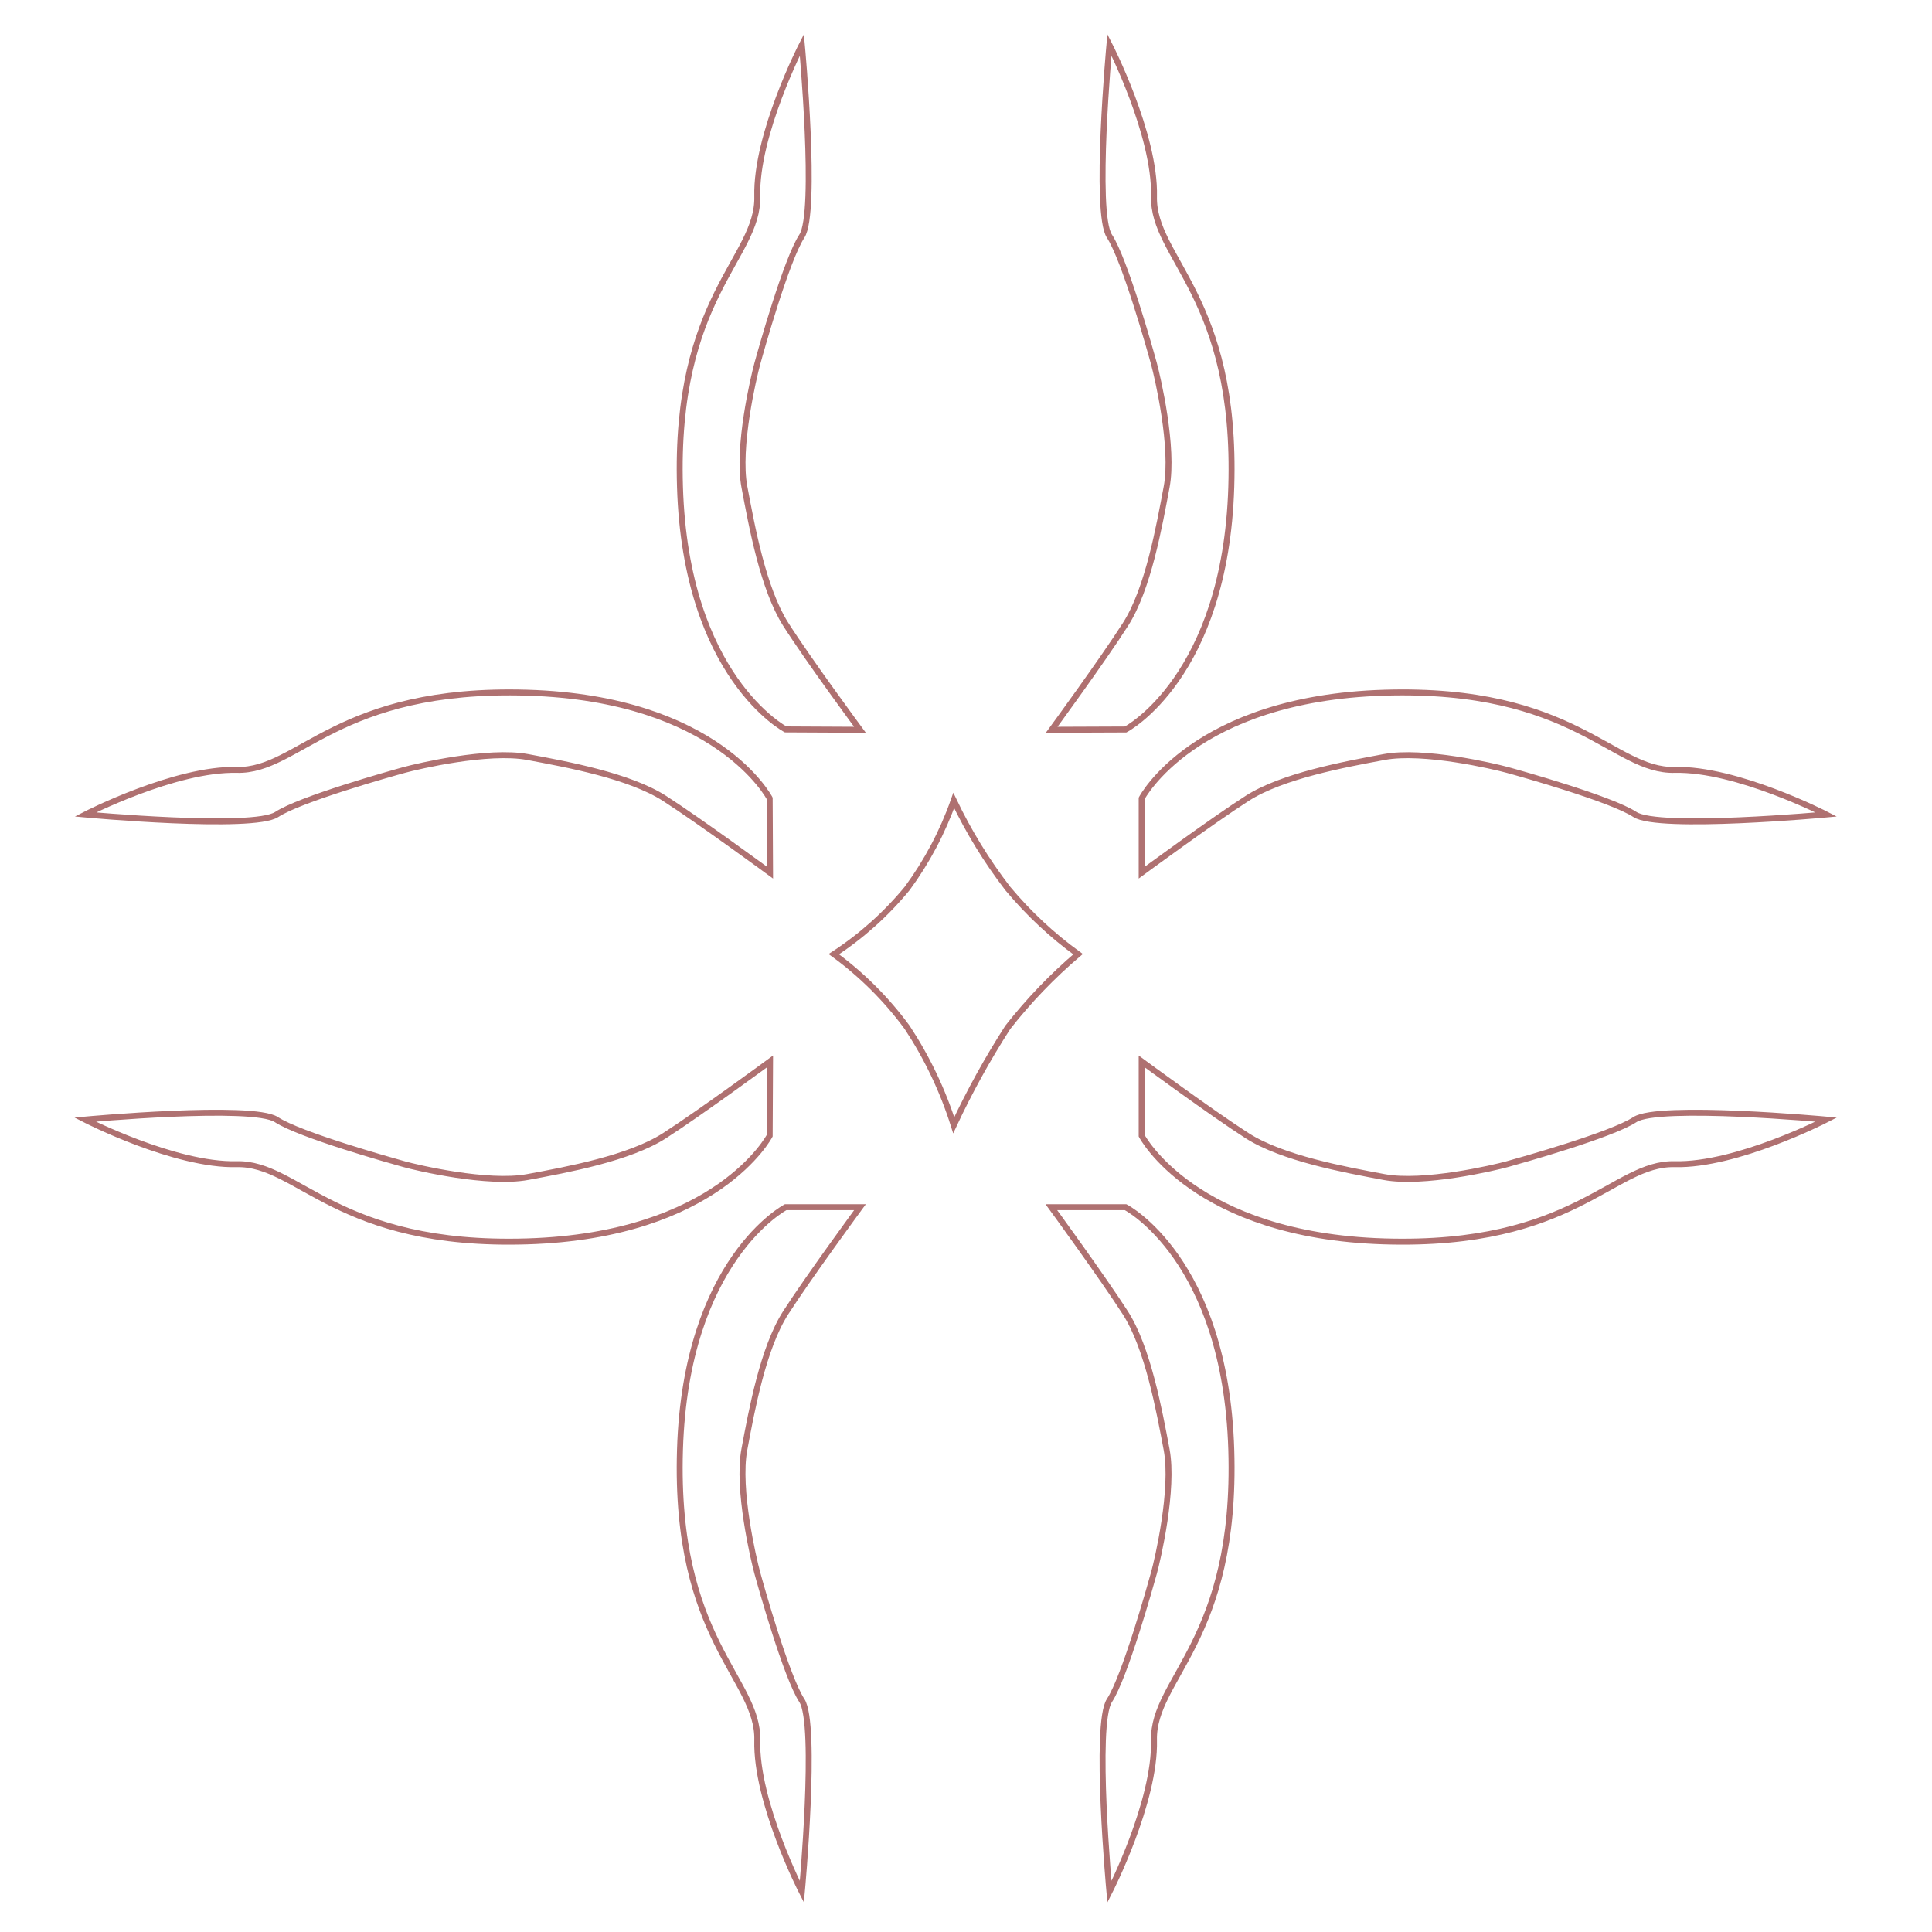
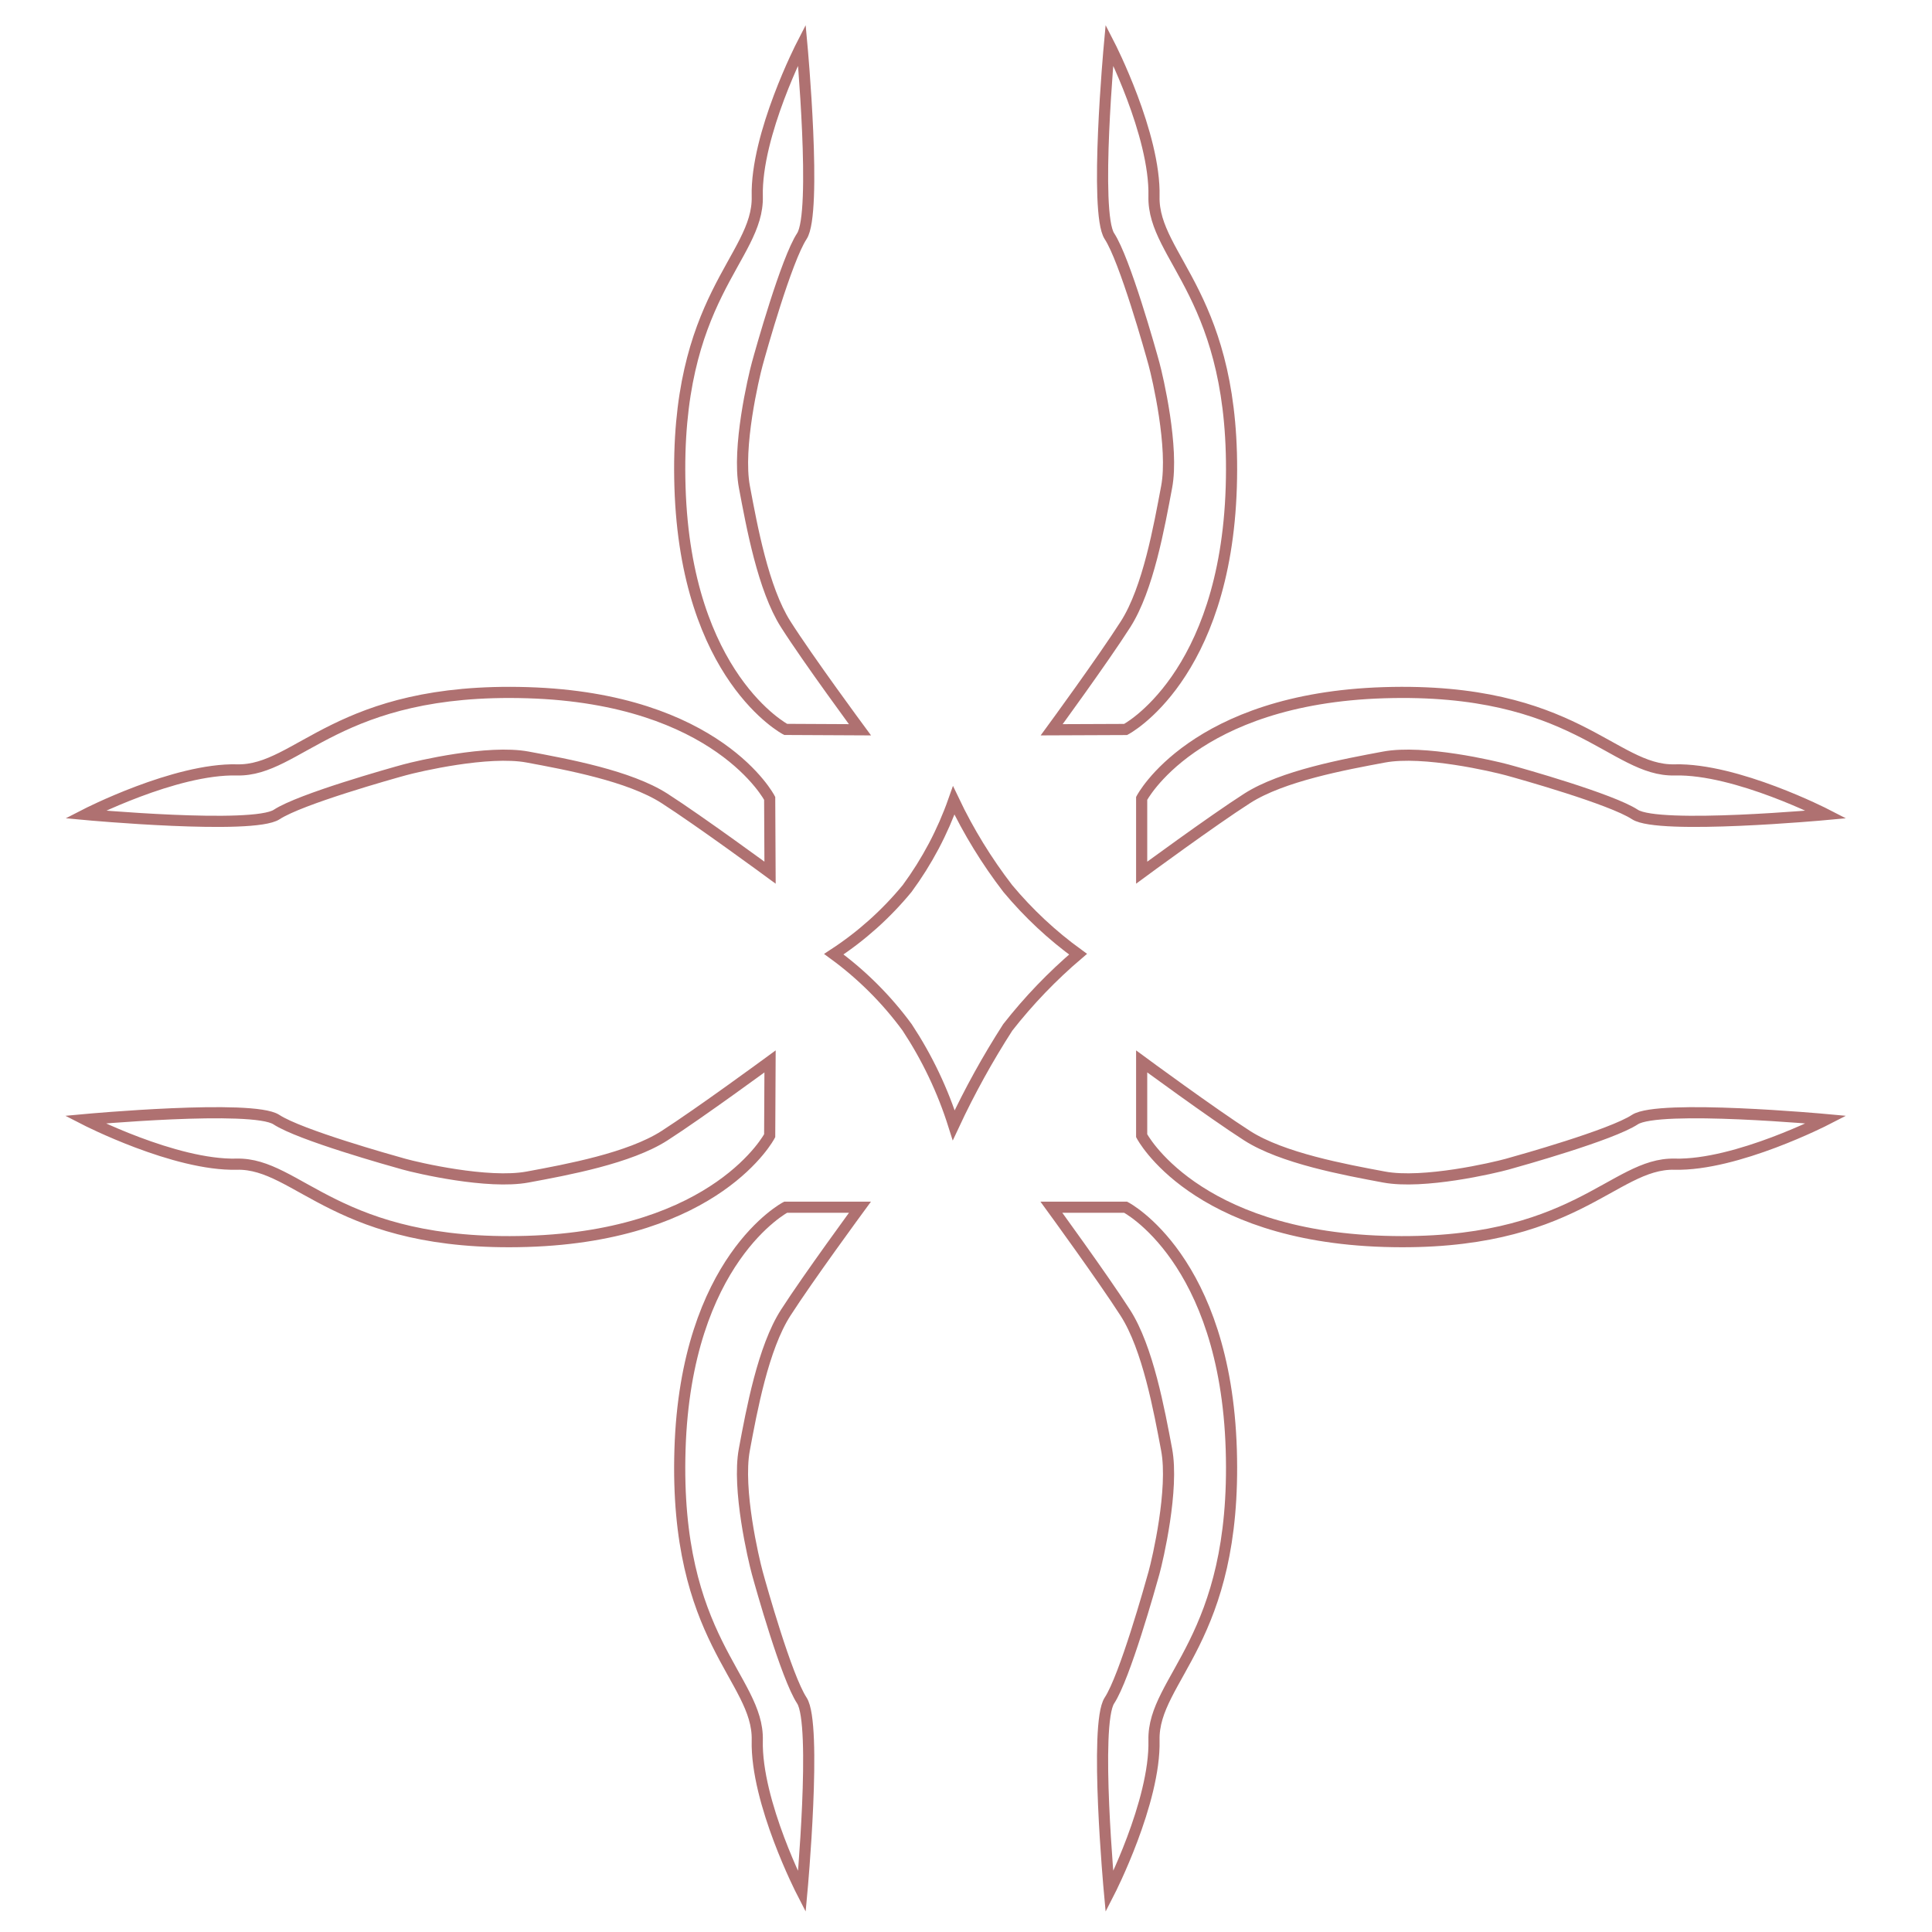
<svg xmlns="http://www.w3.org/2000/svg" width="260" height="260" viewBox="0 0 260 260">
  <defs>
-     <style>.cls-1{fill:none;stroke:#af7171;stroke-width:0.8px;}</style>
+     <style>.cls-1{fill:none;stroke:#af7171;stroke-width:1.5px;}</style>
  </defs>
  <g id="_5._krop" data-name="5. krop">
    <g id="Group_6" data-name="Group 6">
      <path id="Path_2" data-name="Path 2" class="cls-1" d="M105.73,98.16s-13.43-7-14.22-32.62,10.61-30.78,10.4-39.11,6-20.4,6-20.4,2.08,22.58,0,25.75-5.51,15.39-6,17.19-2.73,11.27-1.73,16.57S102.7,79.23,105.73,84s10,14.21,10,14.21Z" />
      <path id="Path_3" data-name="Path 3" class="cls-1" d="M103.58,152.84s-7,13.43-32.63,14.22-30.78-10.6-39.1-10.39-20.41-6-20.41-6,22.58-2.08,25.75,0,15.4,5.5,17.19,6S65.65,159.39,71,158.4s13.7-2.53,18.42-5.56,14.21-10,14.21-10Z" />
      <path id="Path_4" data-name="Path 4" class="cls-1" d="M151.48,162.46s13.43,6.95,14.22,32.63-10.6,30.78-10.4,39.1-6,20.41-6,20.41-2.08-22.58,0-25.75,5.5-15.39,6-17.19S158,200.39,157,195.09s-2.53-13.7-5.56-18.42-9.95-14.21-9.95-14.21Z" />
      <path id="Path_5" data-name="Path 5" class="cls-1" d="M153.64,107.44s7-13.43,32.62-14.22,30.78,10.6,39.11,10.39,20.4,6,20.4,6-22.58,2.08-25.75,0-15.39-5.51-17.19-6-11.27-2.72-16.57-1.73-13.69,2.53-18.42,5.56-14.2,10-14.2,10Z" />
      <path id="Path_6" data-name="Path 6" class="cls-1" d="M151.48,98.17s13.43-7,14.22-32.63-10.6-30.78-10.4-39.11-6-20.4-6-20.4-2.08,22.58,0,25.75,5.51,15.39,6,17.19S158,60.24,157,65.54,154.52,79.23,151.48,84s-9.95,14.21-9.95,14.21Z" />
      <path id="Path_7" data-name="Path 7" class="cls-1" d="M103.58,107.44S96.62,94,71,93.22s-30.78,10.6-39.11,10.39-20.4,6-20.4,6,22.58,2.08,25.75,0,15.4-5.51,17.19-6,11.27-2.72,16.58-1.73,13.69,2.53,18.41,5.56,14.21,10,14.21,10Z" />
      <path id="Path_8" data-name="Path 8" class="cls-1" d="M153.64,152.84s7,13.43,32.62,14.22,30.78-10.6,39.11-10.39,20.4-6,20.4-6-22.58-2.08-25.75,0-15.39,5.5-17.19,6-11.27,2.72-16.57,1.73-13.69-2.53-18.42-5.56-14.2-10-14.2-10Z" />
      <path id="Path_9" data-name="Path 9" class="cls-1" d="M105.73,162.46s-13.43,7-14.22,32.63,10.61,30.78,10.4,39.11,6,20.4,6,20.4,2.08-22.58,0-25.75-5.51-15.39-6-17.19-2.73-11.27-1.74-16.58,2.53-13.69,5.56-18.41,10-14.21,10-14.21Z" />
      <path id="Path_10" data-name="Path 10" class="cls-1" d="M128.35,107.72a45.49,45.49,0,0,1-6.27,11.85,43.75,43.75,0,0,1-9.87,8.84,45.64,45.64,0,0,1,9.87,9.85,52.75,52.75,0,0,1,6.27,13.17,111.71,111.71,0,0,1,7.27-13.17,67.82,67.82,0,0,1,9.46-9.85,52.15,52.15,0,0,1-9.46-8.84A66,66,0,0,1,128.35,107.72Z" />
    </g>
  </g>
</svg>
